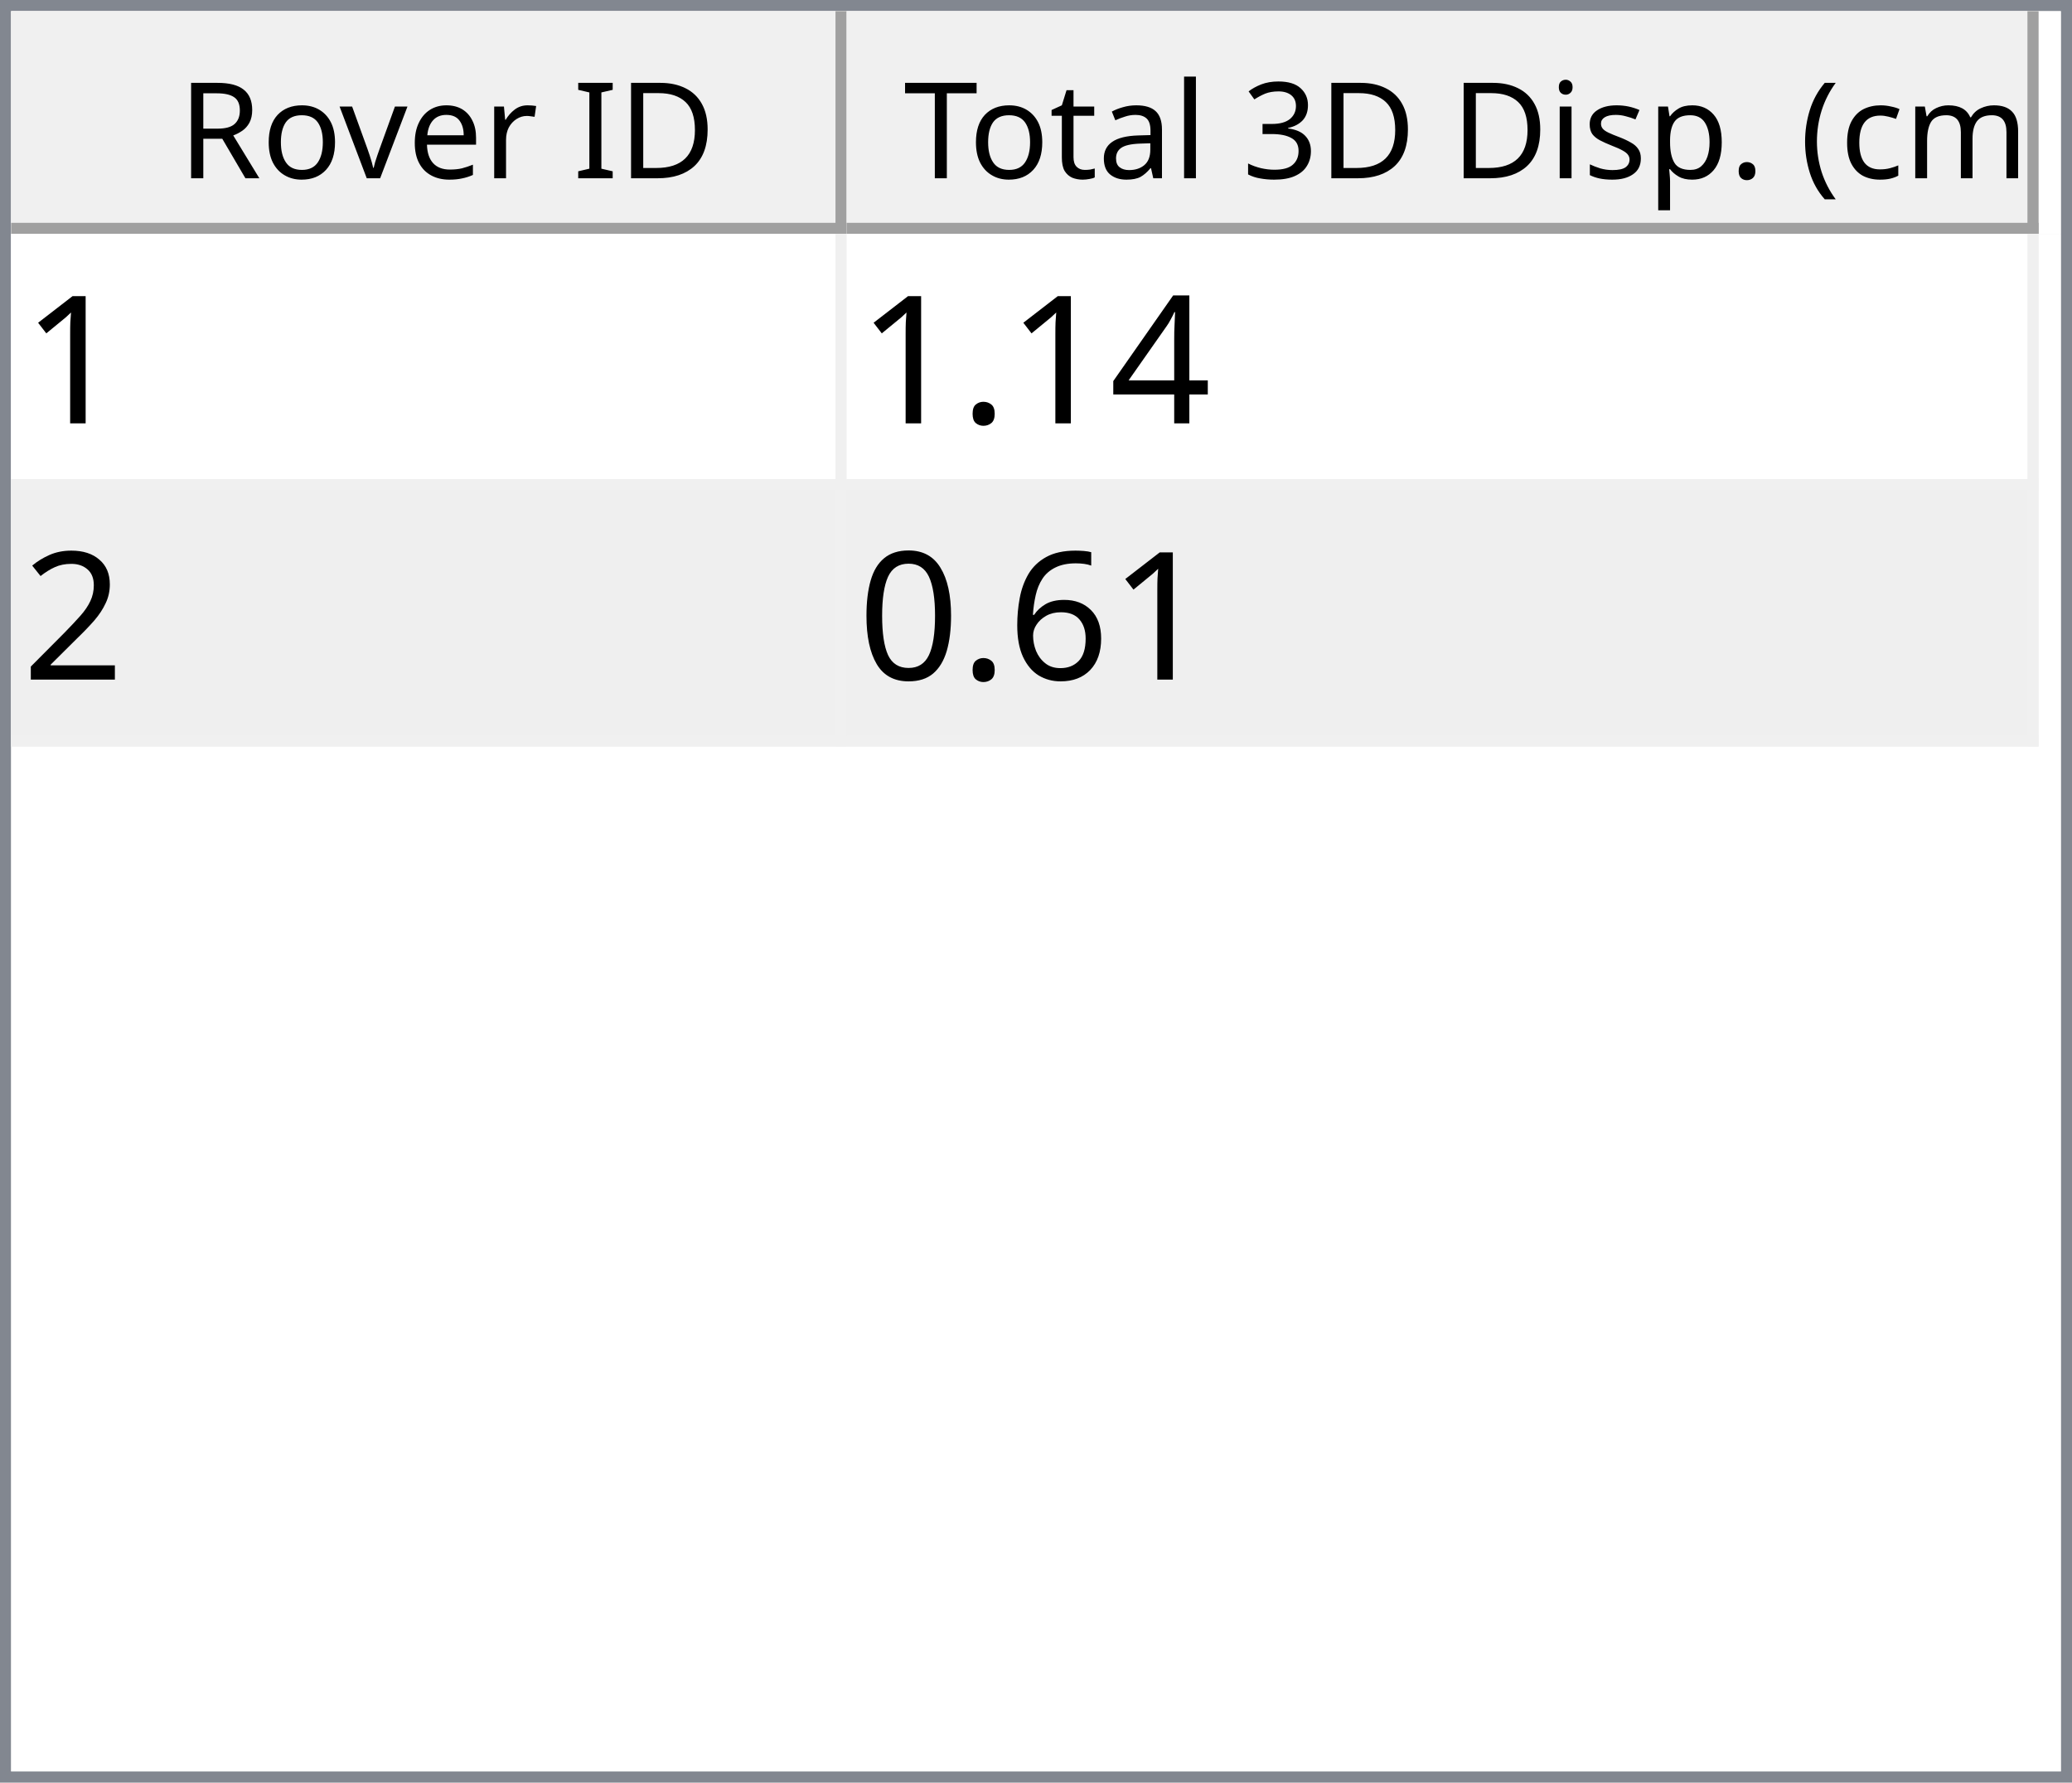
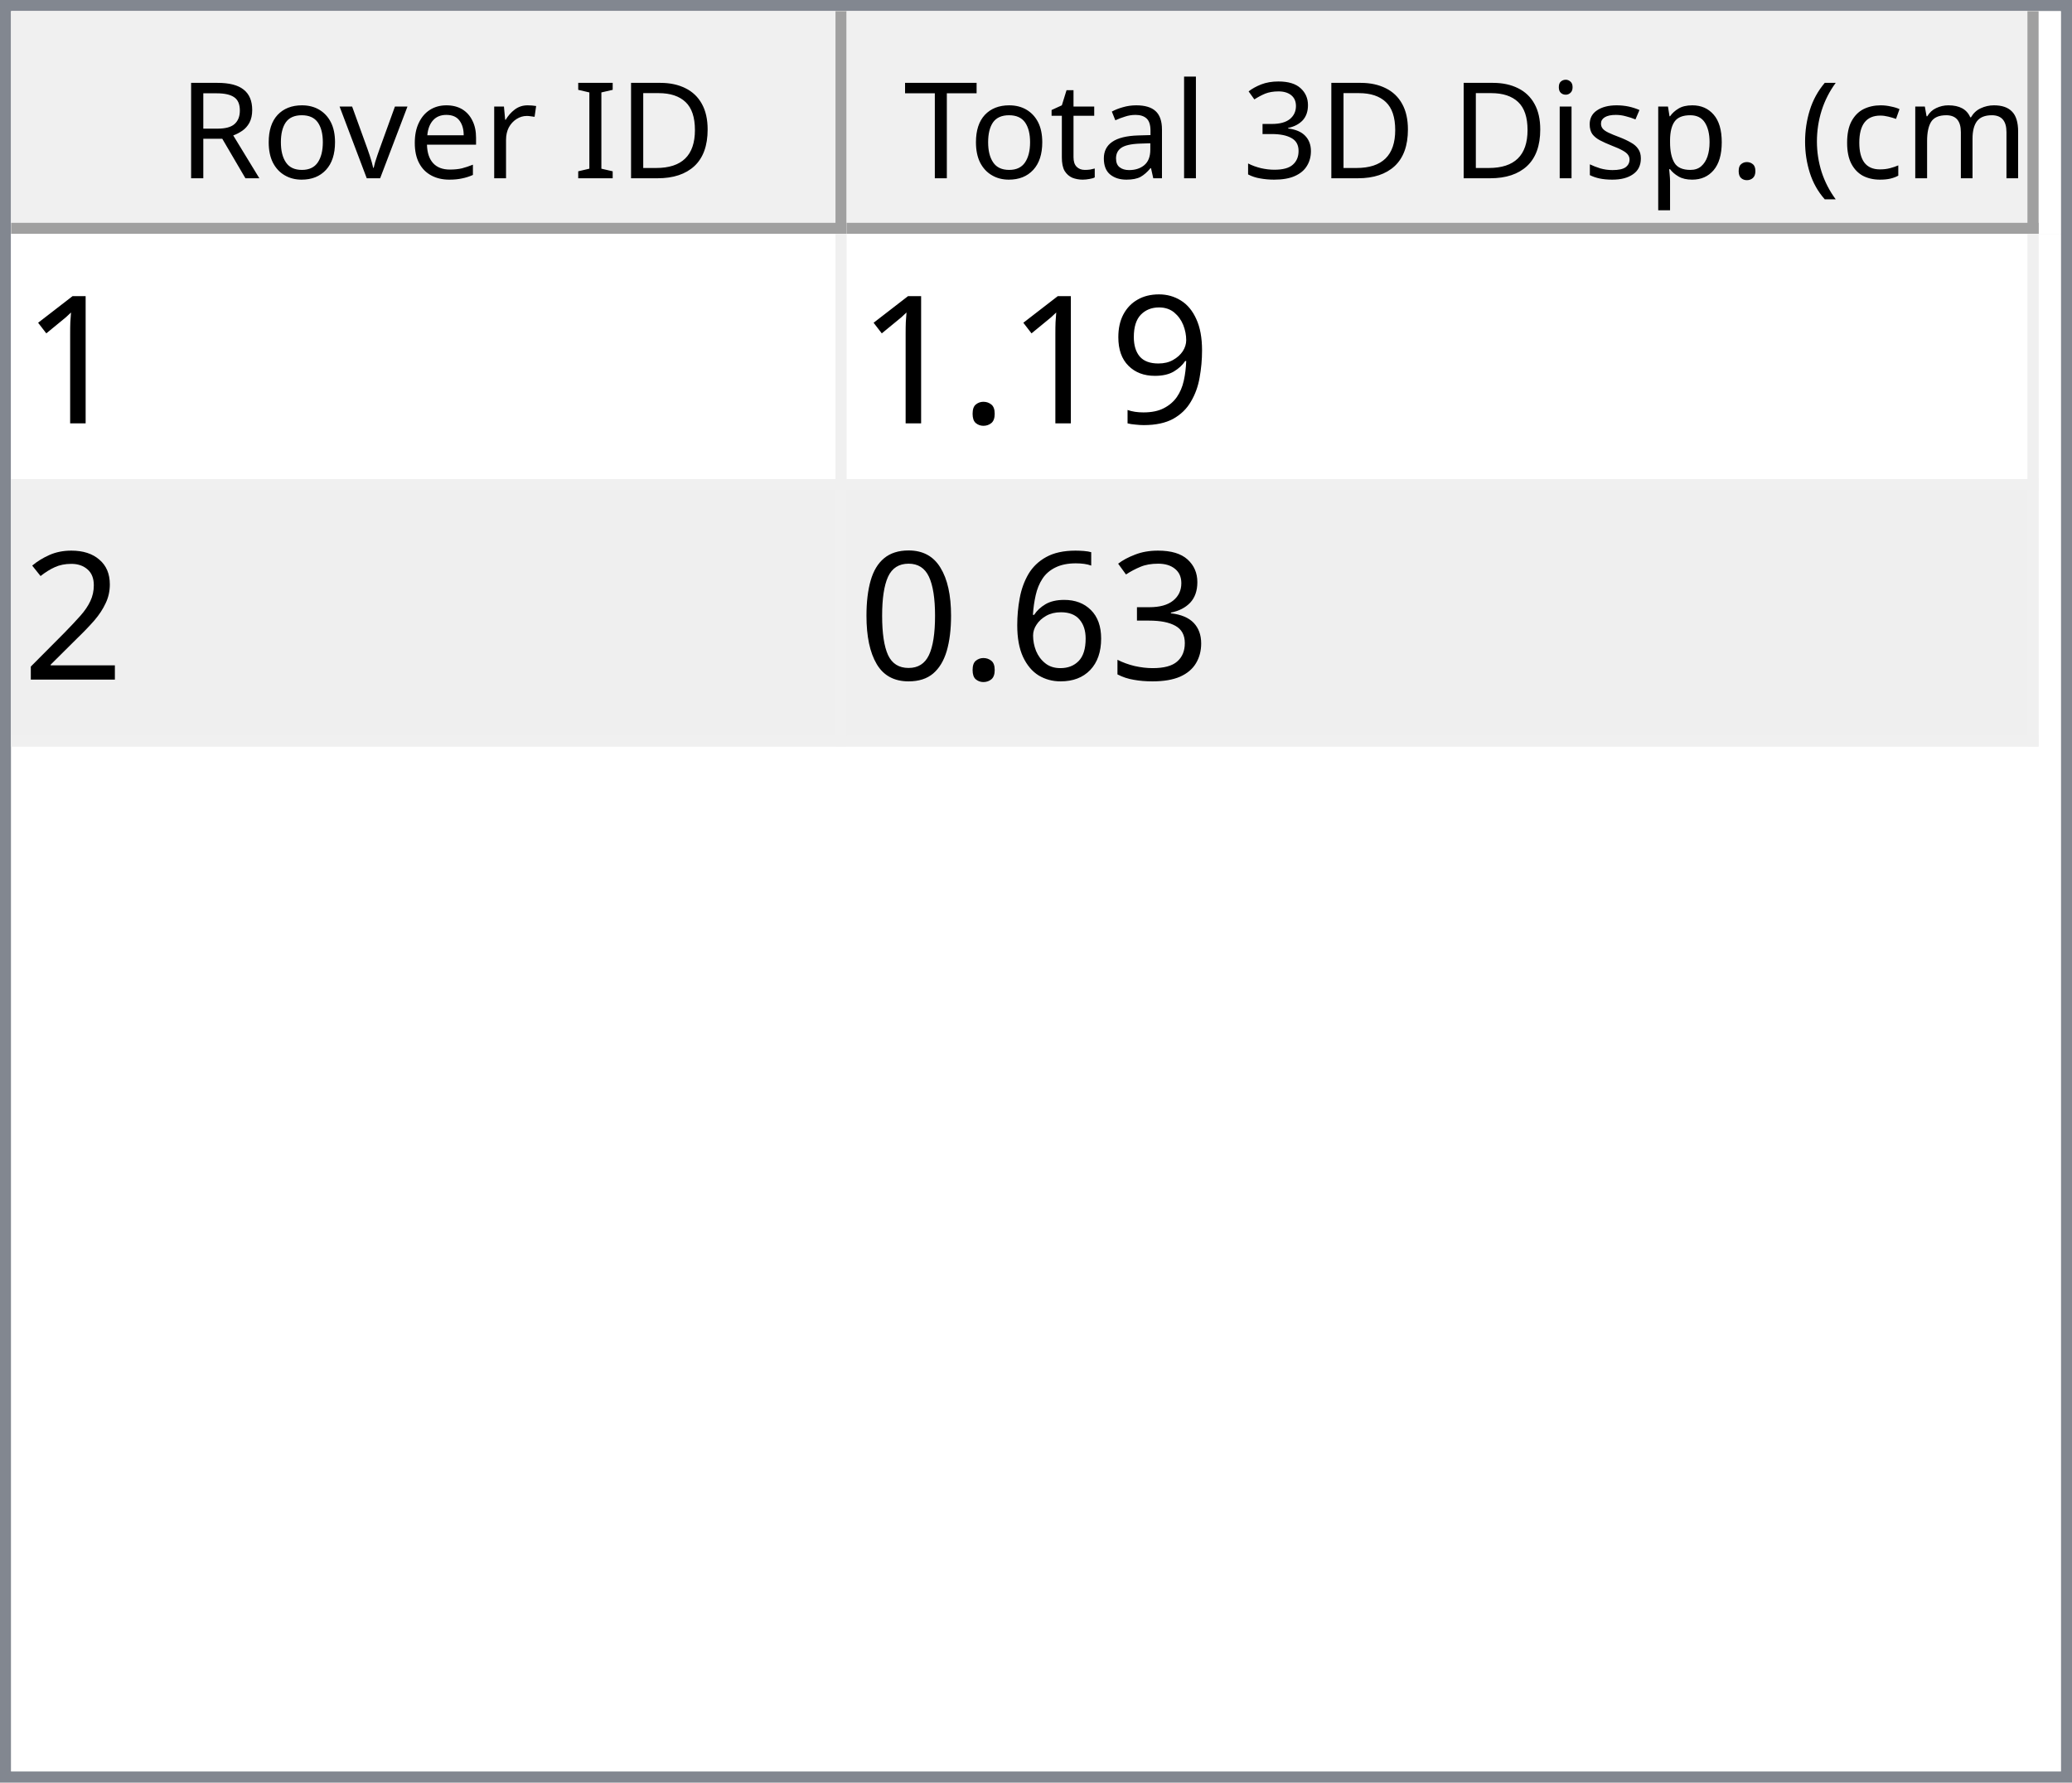
<svg xmlns="http://www.w3.org/2000/svg" style="fill-opacity:1; color-rendering:auto; color-interpolation:auto; text-rendering:auto; stroke:black; stroke-linecap:square; stroke-miterlimit:10; shape-rendering:auto; stroke-opacity:1; fill:black; stroke-dasharray:none; font-weight:normal; stroke-width:1; font-family:'Dialog'; font-style:normal; stroke-linejoin:miter; font-size:12px; stroke-dashoffset:0; image-rendering:auto;" width="186" height="160">
  <defs id="genericDefs" />
  <g>
    <defs id="defs1">
      <clipPath clipPathUnits="userSpaceOnUse" id="clipPath1">
        <path d="M0 0 L186 0 L186 160 L0 160 L0 0 Z" />
      </clipPath>
      <clipPath clipPathUnits="userSpaceOnUse" id="clipPath2">
        <path d="M0 0 L0 160 L186 160 L186 0 Z" />
      </clipPath>
      <clipPath clipPathUnits="userSpaceOnUse" id="clipPath3">
        <path d="M0 0 L0 20 L184 20 L184 0 Z" />
      </clipPath>
      <clipPath clipPathUnits="userSpaceOnUse" id="clipPath4">
        <path d="M0 0 L0 20 L75 20 L75 0 Z" />
      </clipPath>
      <clipPath clipPathUnits="userSpaceOnUse" id="clipPath5">
        <path d="M1 1 L1 19 L74 19 L74 1 Z" />
      </clipPath>
      <clipPath clipPathUnits="userSpaceOnUse" id="clipPath6">
        <path d="M0 0 L0 18 L73 18 L73 0 Z" />
      </clipPath>
      <clipPath clipPathUnits="userSpaceOnUse" id="clipPath7">
        <path d="M-0.5 -0.5 L-0.5 19.5 L74.5 19.5 L74.5 -0.5 Z" />
      </clipPath>
      <clipPath clipPathUnits="userSpaceOnUse" id="clipPath8">
        <path d="M0 0 L0 20 L107 20 L107 0 Z" />
      </clipPath>
      <clipPath clipPathUnits="userSpaceOnUse" id="clipPath9">
        <path d="M1 1 L1 19 L106 19 L106 1 Z" />
      </clipPath>
      <clipPath clipPathUnits="userSpaceOnUse" id="clipPath10">
        <path d="M0 0 L0 18 L105 18 L105 0 Z" />
      </clipPath>
      <clipPath clipPathUnits="userSpaceOnUse" id="clipPath11">
        <path d="M-0.5 -0.5 L-0.5 19.5 L106.5 19.5 L106.5 -0.5 Z" />
      </clipPath>
      <clipPath clipPathUnits="userSpaceOnUse" id="clipPath12">
        <path d="M0 0 L0 138 L184 138 L184 0 Z" />
      </clipPath>
      <clipPath clipPathUnits="userSpaceOnUse" id="clipPath13">
        <path d="M0 0 L0 46 L182 46 L182 0 Z" />
      </clipPath>
      <clipPath clipPathUnits="userSpaceOnUse" id="clipPath14">
        <path d="M-0.5 -0.5 L-0.5 45.5 L181.5 45.5 L181.5 -0.5 Z" />
      </clipPath>
      <clipPath clipPathUnits="userSpaceOnUse" id="clipPath15">
        <path d="M0 0 L0 22 L74 22 L74 0 Z" />
      </clipPath>
      <clipPath clipPathUnits="userSpaceOnUse" id="clipPath16">
        <path d="M0 0 L0 22 L106 22 L106 0 Z" />
      </clipPath>
      <font horiz-adv-x="64.551" id="font1">
        <font-face ascent="107.91" descent="25.098" units-per-em="100" style="font-style:normal; font-family:Segoe UI; font-weight:normal;" />
        <missing-glyph horiz-adv-x="64.551" d="M8.109 0 L8.109 68.266 L56.453 68.266 L56.453 0 L8.109 0 ZM15.328 7.234 L49.219 7.234 L49.219 61.031 L15.328 61.031 L15.328 7.234 Z" />
        <glyph unicode="D" horiz-adv-x="70.117" d="M9.188 0 L9.188 70.016 L28.516 70.016 Q65.531 70.016 65.531 35.891 Q65.531 19.672 55.25 9.836 Q44.969 0 27.734 0 L9.188 0 ZM17.391 62.594 L17.391 7.422 L27.828 7.422 Q41.609 7.422 49.273 14.797 Q56.938 22.172 56.938 35.688 Q56.938 62.594 28.328 62.594 L17.391 62.594 Z" />
        <glyph unicode="I" horiz-adv-x="26.611" d="M17.391 0 L9.188 0 L9.188 70.016 L17.391 70.016 L17.391 0 Z" />
        <glyph unicode=" " horiz-adv-x="27.393" d="" />
        <glyph unicode="r" horiz-adv-x="34.766" d="M34.188 41.891 Q32.078 43.5 28.125 43.5 Q23 43.5 19.555 38.672 Q16.109 33.844 16.109 25.484 L16.109 0 L8.109 0 L8.109 50 L16.109 50 L16.109 39.703 L16.312 39.703 Q18.016 44.969 21.531 47.922 Q25.047 50.875 29.391 50.875 Q32.516 50.875 34.188 50.203 L34.188 41.891 Z" />
        <glyph unicode="e" horiz-adv-x="52.295" d="M48.297 23 L12.984 23 Q13.188 14.656 17.484 10.109 Q21.781 5.562 29.297 5.562 Q37.75 5.562 44.828 11.141 L44.828 3.609 Q38.234 -1.172 27.391 -1.172 Q16.797 -1.172 10.742 5.641 Q4.688 12.453 4.688 24.812 Q4.688 36.469 11.305 43.82 Q17.922 51.172 27.734 51.172 Q37.547 51.172 42.922 44.828 Q48.297 38.484 48.297 27.203 L48.297 23 ZM40.094 29.781 Q40.047 36.719 36.75 40.578 Q33.453 44.438 27.594 44.438 Q21.922 44.438 17.969 40.383 Q14.016 36.328 13.094 29.781 L40.094 29.781 Z" />
        <glyph unicode="v" horiz-adv-x="47.9" d="M47.406 50 L27.484 0 L19.625 0 L0.688 50 L9.469 50 L22.172 13.672 Q23.578 9.672 23.922 6.688 L24.125 6.688 Q24.609 10.453 25.688 13.484 L38.969 50 L47.406 50 Z" />
        <glyph unicode="o" horiz-adv-x="58.594" d="M29 -1.172 Q17.922 -1.172 11.305 5.836 Q4.688 12.844 4.688 24.422 Q4.688 37.016 11.57 44.094 Q18.453 51.172 30.172 51.172 Q41.359 51.172 47.633 44.289 Q53.906 37.406 53.906 25.203 Q53.906 13.234 47.141 6.031 Q40.375 -1.172 29 -1.172 ZM29.594 44.438 Q21.875 44.438 17.383 39.188 Q12.891 33.938 12.891 24.703 Q12.891 15.828 17.43 10.695 Q21.969 5.562 29.594 5.562 Q37.359 5.562 41.531 10.594 Q45.703 15.625 45.703 24.906 Q45.703 34.281 41.531 39.359 Q37.359 44.438 29.594 44.438 Z" />
        <glyph unicode="R" horiz-adv-x="59.814" d="M59.375 0 L49.609 0 L37.891 19.625 Q36.281 22.359 34.766 24.289 Q33.25 26.219 31.664 27.438 Q30.078 28.656 28.25 29.219 Q26.422 29.781 24.125 29.781 L17.391 29.781 L17.391 0 L9.188 0 L9.188 70.016 L30.078 70.016 Q34.672 70.016 38.555 68.867 Q42.438 67.719 45.289 65.375 Q48.141 63.031 49.758 59.547 Q51.375 56.062 51.375 51.375 Q51.375 47.703 50.273 44.656 Q49.172 41.609 47.148 39.211 Q45.125 36.812 42.266 35.133 Q39.406 33.453 35.844 32.516 L35.844 32.328 Q37.594 31.547 38.891 30.547 Q40.188 29.547 41.359 28.18 Q42.531 26.812 43.68 25.078 Q44.828 23.344 46.234 21.047 L59.375 0 ZM17.391 62.594 L17.391 37.203 L28.516 37.203 Q31.594 37.203 34.203 38.133 Q36.812 39.062 38.719 40.797 Q40.625 42.531 41.703 45.047 Q42.781 47.562 42.781 50.688 Q42.781 56.297 39.141 59.445 Q35.5 62.594 28.609 62.594 L17.391 62.594 Z" />
        <glyph unicode=")" horiz-adv-x="30.176" d="M8.297 -15.922 L1.172 -15.922 Q16.406 2.344 16.406 26.812 Q16.406 51.469 1.078 70.016 L8.297 70.016 Q23.531 52.156 23.531 26.703 Q23.531 1.375 8.297 -15.922 Z" />
        <glyph unicode="m" horiz-adv-x="86.133" d="M79.109 0 L71.094 0 L71.094 28.719 Q71.094 37.016 68.531 40.727 Q65.969 44.438 59.906 44.438 Q54.781 44.438 51.195 39.75 Q47.609 35.062 47.609 28.516 L47.609 0 L39.594 0 L39.594 29.688 Q39.594 44.438 28.219 44.438 Q22.953 44.438 19.531 40.016 Q16.109 35.594 16.109 28.516 L16.109 0 L8.109 0 L8.109 50 L16.109 50 L16.109 42.094 L16.312 42.094 Q21.625 51.172 31.844 51.172 Q36.969 51.172 40.773 48.312 Q44.578 45.453 46 40.828 Q51.562 51.172 62.594 51.172 Q79.109 51.172 79.109 30.812 L79.109 0 Z" />
        <glyph unicode="c" horiz-adv-x="46.191" d="M42.188 2.297 Q36.422 -1.172 28.516 -1.172 Q17.828 -1.172 11.258 5.789 Q4.688 12.75 4.688 23.828 Q4.688 36.188 11.766 43.68 Q18.844 51.172 30.672 51.172 Q37.25 51.172 42.281 48.734 L42.281 40.531 Q36.719 44.438 30.375 44.438 Q22.703 44.438 17.797 38.945 Q12.891 33.453 12.891 24.516 Q12.891 15.719 17.508 10.641 Q22.125 5.562 29.891 5.562 Q36.422 5.562 42.188 9.906 L42.188 2.297 Z" />
        <glyph unicode="(" horiz-adv-x="30.176" d="M29.109 -15.922 L21.969 -15.922 Q6.844 1.375 6.844 26.703 Q6.844 52.156 21.969 70.016 L29.203 70.016 Q13.875 51.469 13.875 26.812 Q13.875 2.344 29.109 -15.922 Z" />
        <glyph unicode="." horiz-adv-x="21.68" d="M10.891 -1.078 Q8.641 -1.078 7.055 0.539 Q5.469 2.156 5.469 4.391 Q5.469 6.641 7.055 8.273 Q8.641 9.906 10.891 9.906 Q13.188 9.906 14.797 8.273 Q16.406 6.641 16.406 4.391 Q16.406 2.156 14.797 0.539 Q13.188 -1.078 10.891 -1.078 Z" />
        <glyph unicode="p" horiz-adv-x="58.789" d="M16.312 7.234 L16.109 7.234 L16.109 -23 L8.109 -23 L8.109 50 L16.109 50 L16.109 41.219 L16.312 41.219 Q22.219 51.172 33.594 51.172 Q43.266 51.172 48.688 44.461 Q54.109 37.75 54.109 26.469 Q54.109 13.922 48 6.375 Q41.891 -1.172 31.297 -1.172 Q21.578 -1.172 16.312 7.234 ZM16.109 27.391 L16.109 20.406 Q16.109 14.203 20.141 9.883 Q24.172 5.562 30.375 5.562 Q37.641 5.562 41.773 11.133 Q45.906 16.703 45.906 26.609 Q45.906 34.969 42.047 39.703 Q38.188 44.438 31.594 44.438 Q24.609 44.438 20.359 39.578 Q16.109 34.719 16.109 27.391 Z" />
        <glyph unicode="s" horiz-adv-x="42.432" d="M5.078 1.812 L5.078 10.406 Q11.625 5.562 19.484 5.562 Q30.031 5.562 30.031 12.594 Q30.031 14.594 29.125 15.992 Q28.219 17.391 26.68 18.461 Q25.141 19.531 23.07 20.383 Q21 21.234 18.609 22.172 Q15.281 23.484 12.766 24.828 Q10.25 26.172 8.57 27.859 Q6.891 29.547 6.031 31.695 Q5.172 33.844 5.172 36.719 Q5.172 40.234 6.789 42.945 Q8.406 45.656 11.086 47.484 Q13.766 49.312 17.211 50.242 Q20.656 51.172 24.312 51.172 Q30.812 51.172 35.938 48.922 L35.938 40.828 Q30.422 44.438 23.25 44.438 Q21 44.438 19.195 43.922 Q17.391 43.406 16.094 42.477 Q14.797 41.547 14.086 40.258 Q13.375 38.969 13.375 37.406 Q13.375 35.453 14.086 34.133 Q14.797 32.812 16.164 31.789 Q17.531 30.766 19.484 29.938 Q21.438 29.109 23.922 28.125 Q27.25 26.859 29.883 25.516 Q32.516 24.172 34.375 22.484 Q36.234 20.797 37.234 18.602 Q38.234 16.406 38.234 13.375 Q38.234 9.672 36.602 6.938 Q34.969 4.203 32.234 2.398 Q29.5 0.594 25.93 -0.289 Q22.359 -1.172 18.453 -1.172 Q10.75 -1.172 5.078 1.812 Z" />
        <glyph unicode="i" horiz-adv-x="24.219" d="M12.203 62.703 Q10.062 62.703 8.547 64.164 Q7.031 65.625 7.031 67.875 Q7.031 70.125 8.547 71.609 Q10.062 73.094 12.203 73.094 Q14.406 73.094 15.945 71.609 Q17.484 70.125 17.484 67.875 Q17.484 65.719 15.945 64.211 Q14.406 62.703 12.203 62.703 ZM16.109 0 L8.109 0 L8.109 50 L16.109 50 L16.109 0 Z" />
        <glyph unicode="3" horiz-adv-x="53.906" d="M46.531 19.828 Q46.531 15.094 44.75 11.211 Q42.969 7.328 39.719 4.57 Q36.469 1.812 31.93 0.297 Q27.391 -1.219 21.922 -1.219 Q11.922 -1.219 6 2.594 L6 11.188 Q13.094 5.609 22.219 5.609 Q25.875 5.609 28.828 6.539 Q31.781 7.469 33.906 9.227 Q36.031 10.984 37.18 13.477 Q38.328 15.969 38.328 19.094 Q38.328 32.812 18.797 32.812 L12.984 32.812 L12.984 39.594 L18.5 39.594 Q35.797 39.594 35.797 52.484 Q35.797 64.406 22.609 64.406 Q15.188 64.406 8.688 59.422 L8.688 67.188 Q15.375 71.188 24.609 71.188 Q29 71.188 32.57 69.969 Q36.141 68.75 38.68 66.555 Q41.219 64.359 42.609 61.281 Q44 58.203 44 54.5 Q44 40.672 30.031 36.719 L30.031 36.531 Q33.594 36.141 36.625 34.797 Q39.656 33.453 41.852 31.305 Q44.047 29.156 45.289 26.25 Q46.531 23.344 46.531 19.828 Z" />
        <glyph unicode="l" horiz-adv-x="24.219" d="M16.109 0 L8.109 0 L8.109 74.031 L16.109 74.031 L16.109 0 Z" />
        <glyph unicode="a" horiz-adv-x="50.879" d="M43.891 0 L35.891 0 L35.891 7.812 L35.688 7.812 Q30.469 -1.172 20.312 -1.172 Q12.844 -1.172 8.617 2.781 Q4.391 6.734 4.391 13.281 Q4.391 27.297 20.906 29.594 L35.891 31.688 Q35.891 44.438 25.594 44.438 Q16.547 44.438 9.281 38.281 L9.281 46.484 Q16.656 51.172 26.266 51.172 Q43.891 51.172 43.891 32.516 L43.891 0 ZM35.891 25.297 L23.828 23.641 Q18.266 22.859 15.43 20.875 Q12.594 18.891 12.594 13.875 Q12.594 10.203 15.211 7.883 Q17.828 5.562 22.172 5.562 Q28.125 5.562 32.008 9.742 Q35.891 13.922 35.891 20.312 L35.891 25.297 Z" />
        <glyph unicode="t" horiz-adv-x="33.887" d="M31.297 0.484 Q28.469 -1.078 23.828 -1.078 Q10.688 -1.078 10.688 13.578 L10.688 43.172 L2.094 43.172 L2.094 50 L10.688 50 L10.688 62.203 L18.703 64.797 L18.703 50 L31.297 50 L31.297 43.172 L18.703 43.172 L18.703 14.984 Q18.703 9.969 20.414 7.82 Q22.125 5.672 26.078 5.672 Q29.109 5.672 31.297 7.328 L31.297 0.484 Z" />
        <glyph unicode="T" horiz-adv-x="52.393" d="M50.594 62.594 L30.375 62.594 L30.375 0 L22.172 0 L22.172 62.594 L2 62.594 L2 70.016 L50.594 70.016 L50.594 62.594 Z" />
      </font>
      <font horiz-adv-x="75.0" id="font2">
        <font-face ascent="100.537" descent="21.973" units-per-em="100" style="font-style:normal; font-family:sans-serif; font-weight:normal;" />
        <missing-glyph horiz-adv-x="75.0" d="M12.5 0 L12.5 62.5 L62.5 62.5 L62.5 0 L12.5 0 ZM14.062 1.562 L60.938 1.562 L60.938 60.938 L14.062 60.938 L14.062 1.562 Z" />
        <glyph unicode="1" horiz-adv-x="55.615" d="M37.25 0 L28.469 0 L28.469 56 Q25.297 52.984 20.141 49.953 Q14.984 46.922 10.891 45.406 L10.891 53.906 Q18.266 57.375 23.781 62.305 Q29.297 67.234 31.594 71.875 L37.25 71.875 L37.25 0 Z" />
-         <glyph unicode="4" horiz-adv-x="55.615" d="M32.328 0 L32.328 17.141 L1.266 17.141 L1.266 25.203 L33.938 71.578 L41.109 71.578 L41.109 25.203 L50.781 25.203 L50.781 17.141 L41.109 17.141 L41.109 0 L32.328 0 ZM32.328 25.203 L32.328 57.469 L9.906 25.203 L32.328 25.203 Z" />
+         <glyph unicode="9" horiz-adv-x="55.615" d="M5.469 16.547 L13.922 17.328 Q14.984 11.375 18.016 8.688 Q21.047 6 25.781 6 Q29.828 6 32.883 7.859 Q35.938 9.719 37.891 12.82 Q39.844 15.922 41.164 21.195 Q42.484 26.469 42.484 31.938 Q42.484 32.516 42.438 33.688 Q39.797 29.5 35.234 26.883 Q30.672 24.266 25.344 24.266 Q16.453 24.266 10.305 30.711 Q4.156 37.156 4.156 47.703 Q4.156 58.594 10.578 65.234 Q17 71.875 26.656 71.875 Q33.641 71.875 39.43 68.117 Q45.219 64.359 48.219 57.398 Q51.219 50.438 51.219 37.25 Q51.219 23.531 48.242 15.406 Q45.266 7.281 39.383 3.031 Q33.5 -1.219 25.594 -1.219 Q17.188 -1.219 11.867 3.445 Q6.547 8.109 5.469 16.547 ZM41.453 48.141 Q41.453 55.719 37.43 60.156 Q33.406 64.594 27.734 64.594 Q21.875 64.594 17.531 59.812 Q13.188 55.031 13.188 47.406 Q13.188 40.578 17.312 36.305 Q21.438 32.031 27.484 32.031 Q33.594 32.031 37.523 36.305 Q41.453 40.578 41.453 48.141 Z" />
        <glyph unicode="." horiz-adv-x="27.783" d="M9.078 0 L9.078 10.016 L19.094 10.016 L19.094 0 L9.078 0 Z" />
        <glyph unicode="2" horiz-adv-x="55.615" d="M50.344 8.453 L50.344 0 L3.031 0 Q2.938 3.172 4.047 6.109 Q5.859 10.938 9.836 15.625 Q13.812 20.312 21.344 26.469 Q33.016 36.031 37.117 41.625 Q41.219 47.219 41.219 52.203 Q41.219 57.422 37.477 61.008 Q33.734 64.594 27.734 64.594 Q21.391 64.594 17.578 60.789 Q13.766 56.984 13.719 50.25 L4.688 51.172 Q5.609 61.281 11.664 66.578 Q17.719 71.875 27.938 71.875 Q38.234 71.875 44.242 66.164 Q50.25 60.453 50.25 52 Q50.25 47.703 48.492 43.555 Q46.734 39.406 42.656 34.812 Q38.578 30.219 29.109 22.219 Q21.188 15.578 18.945 13.211 Q16.703 10.844 15.234 8.453 L50.344 8.453 Z" />
+         <glyph unicode="3" horiz-adv-x="55.615" d="M4.203 18.891 L12.984 20.062 Q14.5 12.594 18.141 9.297 Q21.781 6 27 6 Q33.203 6 37.477 10.297 Q41.75 14.594 41.75 20.953 Q41.75 27 37.797 30.93 Q33.844 34.859 27.734 34.859 Q25.25 34.859 21.531 33.891 L22.516 41.609 Q23.391 41.5 23.922 41.5 Q29.547 41.5 34.039 44.43 Q38.531 47.359 38.531 53.469 Q38.531 58.297 35.258 61.477 Q31.984 64.656 26.812 64.656 Q21.688 64.656 18.266 61.43 Q14.844 58.203 13.875 51.766 L5.078 53.328 Q6.688 62.156 12.398 67.016 Q18.109 71.875 26.609 71.875 Q32.469 71.875 37.398 69.359 Q42.328 66.844 44.945 62.5 Q47.562 58.156 47.562 53.266 Q47.562 48.641 45.07 44.828 Q42.578 41.016 37.703 38.766 Q44.047 37.312 47.562 32.695 Q51.078 28.078 51.078 21.141 Q51.078 11.766 44.242 5.25 Q37.406 -1.266 26.953 -1.266 Q17.531 -1.266 11.305 4.352 Q5.078 9.969 4.203 18.891 Z" />
        <glyph unicode="6" horiz-adv-x="55.615" d="M49.75 54.047 L41.016 53.375 Q39.844 58.547 37.703 60.891 Q34.125 64.656 28.906 64.656 Q24.703 64.656 21.531 62.312 Q17.391 59.281 14.992 53.469 Q12.594 47.656 12.5 36.922 Q15.672 41.75 20.266 44.094 Q24.859 46.438 29.891 46.438 Q38.672 46.438 44.852 39.969 Q51.031 33.5 51.031 23.25 Q51.031 16.5 48.125 10.719 Q45.219 4.938 40.141 1.859 Q35.062 -1.219 28.609 -1.219 Q17.625 -1.219 10.695 6.859 Q3.766 14.938 3.766 33.5 Q3.766 54.25 11.422 63.672 Q18.109 71.875 29.438 71.875 Q37.891 71.875 43.289 67.141 Q48.688 62.406 49.75 54.047 ZM13.875 23.188 Q13.875 18.656 15.797 14.508 Q17.719 10.359 21.188 8.18 Q24.656 6 28.469 6 Q34.031 6 38.039 10.492 Q42.047 14.984 42.047 22.703 Q42.047 30.125 38.086 34.398 Q34.125 38.672 28.125 38.672 Q22.172 38.672 18.023 34.398 Q13.875 30.125 13.875 23.188 Z" />
        <glyph unicode="0" horiz-adv-x="55.615" d="M4.156 35.297 Q4.156 48 6.766 55.742 Q9.375 63.484 14.523 67.68 Q19.672 71.875 27.484 71.875 Q33.25 71.875 37.594 69.555 Q41.938 67.234 44.773 62.867 Q47.609 58.5 49.219 52.227 Q50.828 45.953 50.828 35.297 Q50.828 22.703 48.242 14.969 Q45.656 7.234 40.508 3.008 Q35.359 -1.219 27.484 -1.219 Q17.141 -1.219 11.234 6.203 Q4.156 15.141 4.156 35.297 ZM13.188 35.297 Q13.188 17.672 17.312 11.836 Q21.438 6 27.484 6 Q33.547 6 37.672 11.859 Q41.797 17.719 41.797 35.297 Q41.797 52.984 37.672 58.789 Q33.547 64.594 27.391 64.594 Q21.344 64.594 17.719 59.469 Q13.188 52.938 13.188 35.297 Z" />
      </font>
    </defs>
    <g style="fill:white; stroke:white;">
      <rect x="0" y="0" width="186" style="clip-path:url(#clipPath1); stroke:none;" height="160" />
    </g>
    <g style="fill:white; text-rendering:optimizeSpeed; color-rendering:optimizeSpeed; image-rendering:optimizeSpeed; shape-rendering:crispEdges; stroke:white; color-interpolation:sRGB;">
      <rect x="0" width="186" height="160" y="0" style="stroke:none;" />
      <path style="stroke:none;" d="M0 160 L186 160 L186 0 L0 0 Z" />
    </g>
    <g style="fill:rgb(240,240,240); font-family:'Segoe UI'; stroke:rgb(240,240,240);">
      <rect x="0" y="0" width="186" style="clip-path:url(#clipPath2); stroke:none;" height="160" />
    </g>
    <g style="fill:rgb(130,135,144); font-family:'Segoe UI'; stroke:rgb(130,135,144);">
      <path d="M0 0 L186 0 L186 160 L0 160 L0 0 ZM1 1 L185 1 L185 159 L1 159 L1 1 Z" style="fill-rule:evenodd; clip-path:url(#clipPath2); stroke:none;" />
    </g>
    <g style="fill:white; font-family:'Segoe UI'; stroke:white;" transform="translate(1,1)">
      <rect x="0" y="0" width="184" style="clip-path:url(#clipPath3); stroke:none;" height="20" />
    </g>
    <g style="fill:rgb(240,240,240); font-family:'Segoe UI'; stroke:rgb(240,240,240);" transform="translate(1,1)">
      <rect x="0" y="0" width="75" style="clip-path:url(#clipPath4); stroke:none;" height="20" />
    </g>
    <g style="font-family:'Segoe UI';" transform="translate(2,2)">
      <text x="14" xml:space="preserve" y="14" style="clip-path:url(#clipPath6); stroke:none;">Rover ID</text>
    </g>
    <g style="fill:rgb(160,160,160); font-family:'Segoe UI'; stroke:rgb(160,160,160); stroke-linejoin:bevel;" transform="translate(1.5,1.5)">
      <line x1="74" x2="74" y1="0" style="fill:none; clip-path:url(#clipPath7);" y2="19" />
    </g>
    <g style="fill:rgb(160,160,160); font-family:'Segoe UI'; stroke:rgb(160,160,160); stroke-linejoin:bevel;" transform="matrix(1,0,0,1,1,1) translate(0.5,0.5)">
      <line x1="0" x2="74" y1="19" style="fill:none; clip-path:url(#clipPath7);" y2="19" />
    </g>
    <g style="fill:rgb(240,240,240); font-family:'Segoe UI'; stroke:rgb(240,240,240);" transform="translate(76,1)">
      <rect x="0" y="0" width="107" style="clip-path:url(#clipPath8); stroke:none;" height="20" />
    </g>
    <g style="font-family:'Segoe UI';" transform="translate(77,2)">
      <text x="1" xml:space="preserve" y="14" style="clip-path:url(#clipPath10); stroke:none;"> Total 3D Disp. (cm)</text>
    </g>
    <g style="fill:rgb(160,160,160); font-family:'Segoe UI'; stroke:rgb(160,160,160); stroke-linejoin:bevel;" transform="translate(76.5,1.5)">
      <line x1="106" x2="106" y1="0" style="fill:none; clip-path:url(#clipPath11);" y2="19" />
    </g>
    <g style="fill:rgb(160,160,160); font-family:'Segoe UI'; stroke:rgb(160,160,160); stroke-linejoin:bevel;" transform="matrix(1,0,0,1,76,1) translate(0.5,0.5)">
      <line x1="0" x2="106" y1="19" style="fill:none; clip-path:url(#clipPath11);" y2="19" />
    </g>
    <g style="fill:white; font-family:'Segoe UI'; stroke:white;" transform="translate(1,21)">
      <rect x="0" y="0" width="184" style="clip-path:url(#clipPath12); stroke:none;" height="138" />
    </g>
    <g style="fill:rgb(240,240,240); font-size:16px; font-family:sans-serif; stroke:rgb(240,240,240);" transform="translate(1,21)">
      <rect x="0" y="0" width="182" style="clip-path:url(#clipPath13); stroke:none;" height="46" />
      <line transform="translate(0.5,0.5)" x1="0" x2="181" y1="22" style="clip-path:url(#clipPath14); fill:none; stroke-linejoin:bevel;" y2="22" />
    </g>
    <g transform="matrix(1,0,0,1,1,21) translate(0.5,0.5)" style="fill:rgb(240,240,240); font-size:16px; font-family:sans-serif; stroke:rgb(240,240,240); stroke-linejoin:bevel;">
      <line x1="0" x2="181" y1="45" style="fill:none; clip-path:url(#clipPath14);" y2="45" />
    </g>
    <g transform="matrix(1,0,0,1,1,21) translate(0.5,0.5)" style="fill:rgb(240,240,240); font-size:16px; font-family:sans-serif; stroke:rgb(240,240,240); stroke-linejoin:bevel;">
      <line x1="74" x2="74" y1="0" style="fill:none; clip-path:url(#clipPath14);" y2="45" />
    </g>
    <g transform="matrix(1,0,0,1,1,21) translate(0.5,0.5)" style="fill:rgb(240,240,240); font-size:16px; font-family:sans-serif; stroke:rgb(240,240,240); stroke-linejoin:bevel;">
      <line x1="181" x2="181" y1="0" style="fill:none; clip-path:url(#clipPath14);" y2="45" />
    </g>
    <g style="fill:white; font-size:16px; font-family:sans-serif; stroke:white;" transform="matrix(1,0,0,1,1,21)">
      <rect x="0" y="0" width="74" style="clip-path:url(#clipPath15); stroke:none;" height="22" />
      <text x="1" y="17" style="fill:black; clip-path:url(#clipPath15); stroke:none;" xml:space="preserve">1</text>
    </g>
    <g style="fill:white; font-size:16px; font-family:sans-serif; stroke:white;" transform="matrix(1,0,0,1,1,21) translate(75,0)">
      <rect x="0" y="0" width="106" style="clip-path:url(#clipPath16); stroke:none;" height="22" />
-       <text x="1" y="17" style="fill:black; clip-path:url(#clipPath16); stroke:none;" xml:space="preserve">1.14</text>
+       <text x="1" y="17" style="fill:black; clip-path:url(#clipPath16); stroke:none;" xml:space="preserve">1.19</text>
    </g>
    <g style="fill:rgb(239,239,239); font-size:16px; font-family:sans-serif; stroke:rgb(239,239,239);" transform="matrix(1,0,0,1,1,21) translate(0,23)">
      <rect x="0" y="0" width="74" style="clip-path:url(#clipPath15); stroke:none;" height="22" />
      <text x="1" y="17" style="fill:black; clip-path:url(#clipPath15); stroke:none;" xml:space="preserve">2</text>
    </g>
    <g style="fill:rgb(239,239,239); font-size:16px; font-family:sans-serif; stroke:rgb(239,239,239);" transform="matrix(1,0,0,1,1,21) translate(75,23)">
      <rect x="0" y="0" width="106" style="clip-path:url(#clipPath16); stroke:none;" height="22" />
-       <text x="1" y="17" style="fill:black; clip-path:url(#clipPath16); stroke:none;" xml:space="preserve">0.61</text>
+       <text x="1" y="17" style="fill:black; clip-path:url(#clipPath16); stroke:none;" xml:space="preserve">0.63</text>
    </g>
  </g>
</svg>
